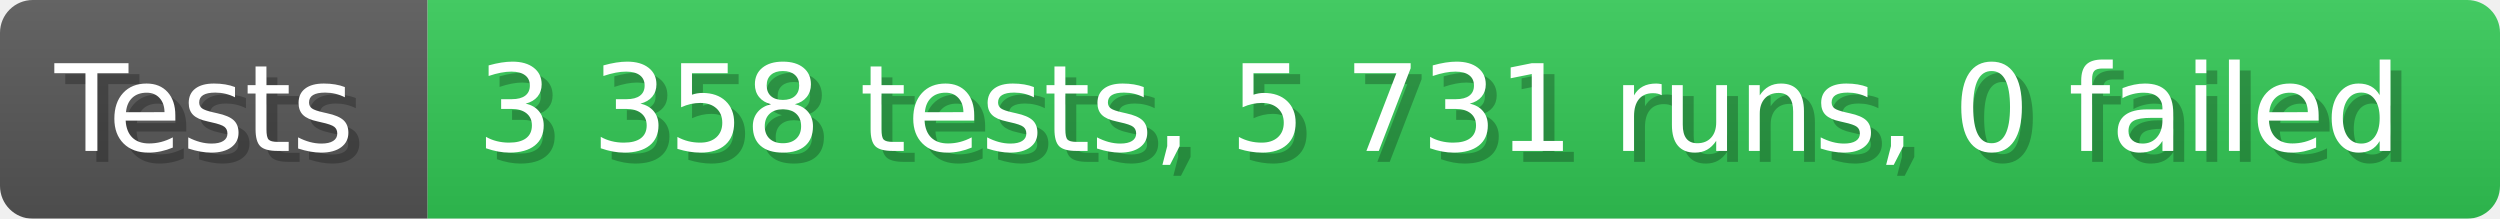
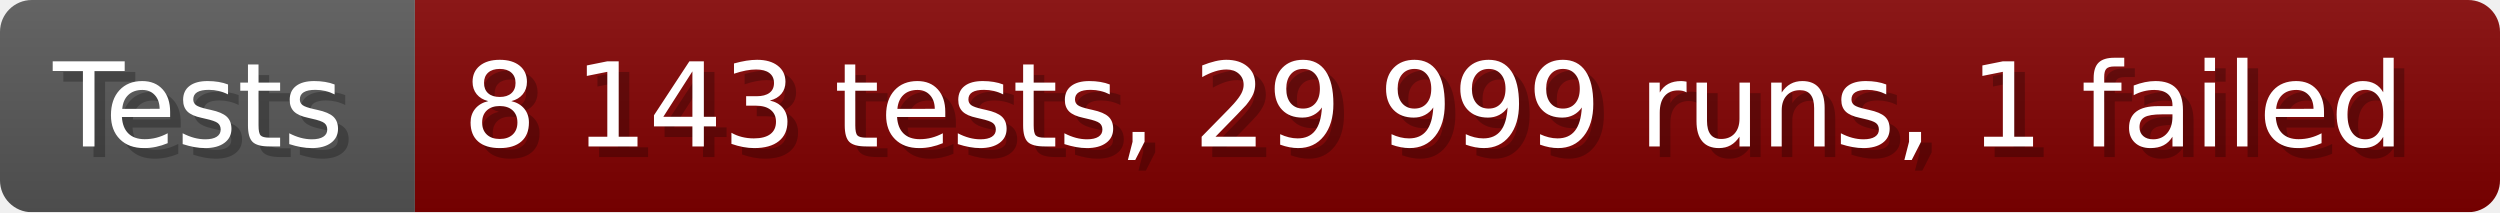
- <svg xmlns="http://www.w3.org/2000/svg" width="228.6" height="20" viewBox="0 0 2286 200" role="img" aria-label="Tests: 3 358 tests, 5 731 runs, 0 failed">
+ <svg xmlns="http://www.w3.org/2000/svg" width="235.6" height="20" viewBox="0 0 2356 200" role="img" aria-label="Tests: 8 143 tests, 29 999 runs, 1 failed">
  <linearGradient id="a" x2="0" y2="100%">
    <stop offset="0" stop-opacity=".1" stop-color="#EEE" />
    <stop offset="1" stop-opacity=".1" />
  </linearGradient>
  <mask id="m">
-     <rect width="2286" height="200" rx="30" fill="#FFF" />
+     <rect width="2356" height="200" rx="30" fill="#FFF" />
  </mask>
  <g mask="url(#m)">
    <rect width="391" height="200" fill="#555" />
-     <rect width="1895" height="200" fill="#31c653" x="391" />
-     <rect width="2286" height="200" fill="url(#a)" />
+     <rect width="1965" height="200" fill="#800000" x="391" />
+     <rect width="2356" height="200" fill="url(#a)" />
  </g>
  <g aria-hidden="true" fill="#fff" text-anchor="start" font-family="Verdana,DejaVu Sans,sans-serif" font-size="110">
    <text x="60" y="148" textLength="291" fill="#000" opacity="0.25">Tests</text>
    <text x="50" y="138" textLength="291">Tests</text>
-     <text x="446" y="148" textLength="1795" fill="#000" opacity="0.25">3 358 tests, 5 731 runs, 0 failed</text>
-     <text x="436" y="138" textLength="1795">3 358 tests, 5 731 runs, 0 failed</text>
+     <text x="446" y="148" textLength="1865" fill="#000" opacity="0.25">8 143 tests, 29 999 runs, 1 failed</text>
+     <text x="436" y="138" textLength="1865">8 143 tests, 29 999 runs, 1 failed</text>
  </g>
</svg>
